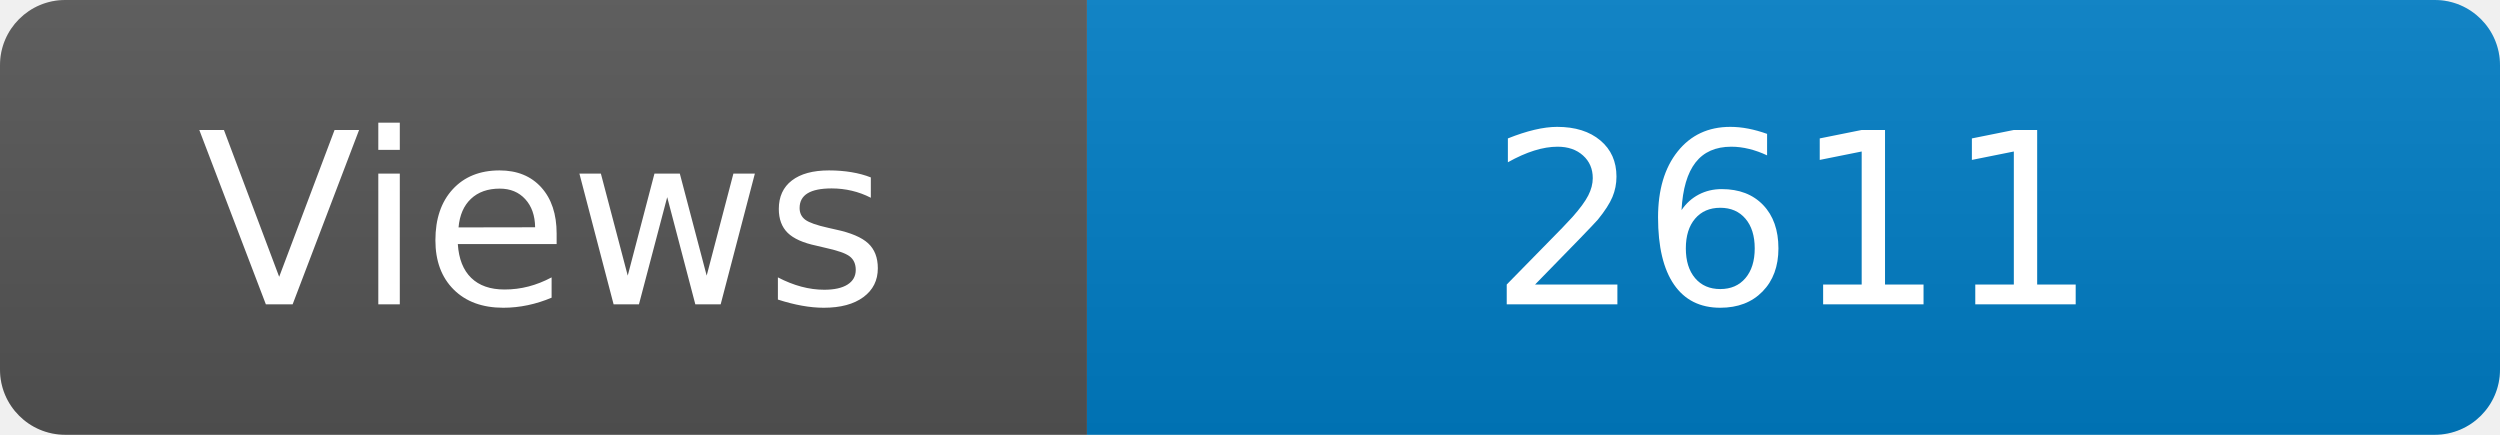
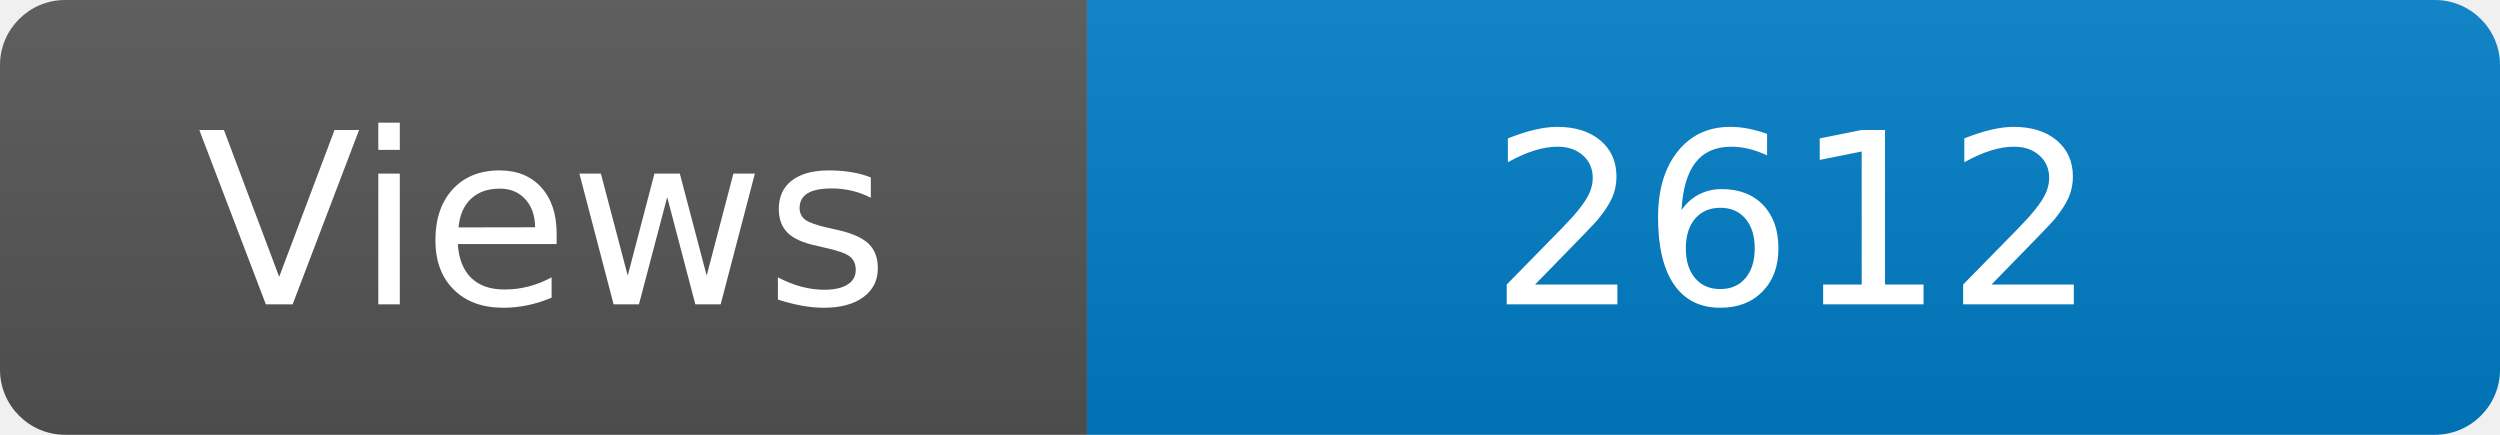
<svg xmlns="http://www.w3.org/2000/svg" width="115" height="20" role="img" aria-label="Maintained?: yes">
  <linearGradient id="s" x2="0" y2="100%">
    <stop offset="0" stop-color="#bbb" stop-opacity=".1" />
    <stop offset="1" stop-opacity=".1" />
  </linearGradient>
  <clipPath id="r">
    <rect width="115" height="20" rx="3" fill="#fff" />
  </clipPath>
  <g clip-path="url(#r)">
    <rect width="50" height="20" fill="#555" />
    <rect x="50" width="160" height="20" fill="#007ec6" />
    <rect width="115" height="20" fill="url(#s)" />
  </g>
  <g fill="#fff" text-anchor="middle" font-family="Verdana,Geneva,DejaVu Sans,sans-serif" font-size="110">
    <text x="250" y="140" transform="scale(.1)" fill="#fff">Views</text>
-     <text x="825" y="140" transform="scale(.1)" fill="#fff">2611</text>
+     <text x="825" y="140" transform="scale(.1)" fill="#fff">2612</text>
  </g>
</svg>
